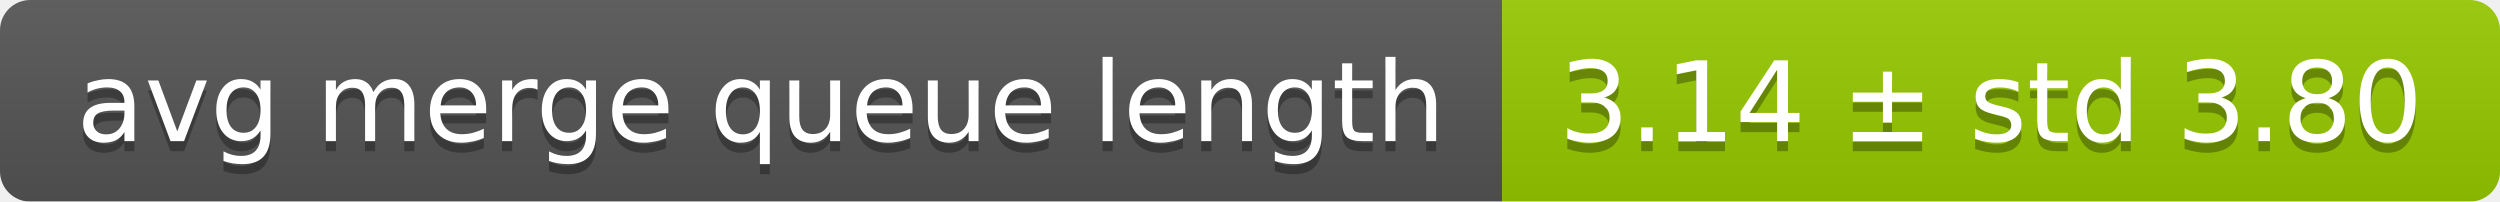
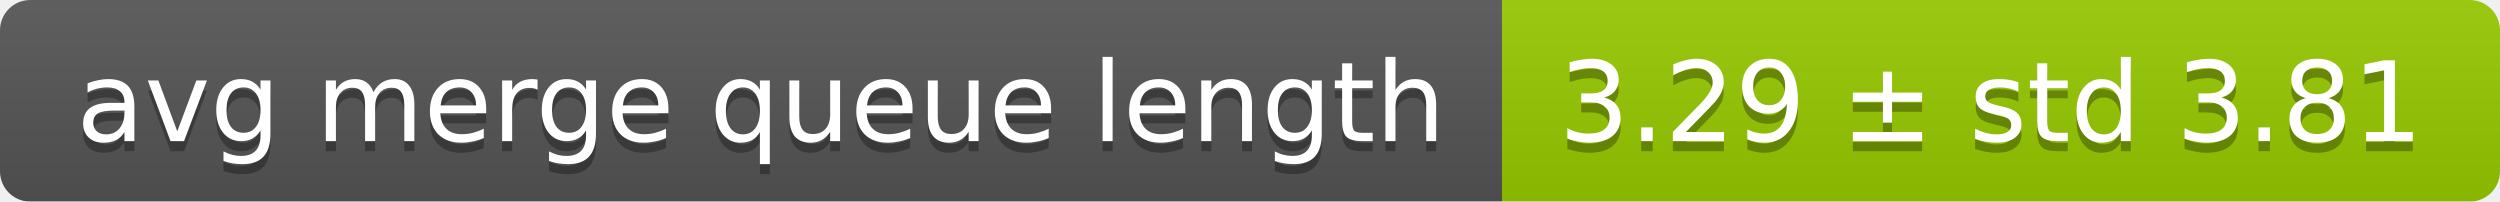
<svg xmlns="http://www.w3.org/2000/svg" width="248" height="20">
  <linearGradient id="smooth" x2="0" y2="100%">
    <stop offset="0" stop-color="#bbb" stop-opacity=".1" />
    <stop offset="1" stop-opacity=".1" />
  </linearGradient>
  <mask id="round">
    <rect width="248" height="20" rx="3" fill="#fff" />
  </mask>
  <g mask="url(#round)">
    <rect width="149" height="20" fill="#555" />
    <rect x="149" width="99" height="20" fill="#97ca00" />
    <rect width="248" height="20" fill="url(#smooth)" />
  </g>
  <g fill="#fff" text-anchor="middle" font-family="DejaVu Sans,Verdana,Geneva,sans-serif" font-size="11">
    <text x="75.5" y="15" fill="#010101" fill-opacity=".3">avg merge queue length</text>
    <text x="75.5" y="14">avg merge queue length</text>
-     <text x="197.5" y="15" fill="#010101" fill-opacity=".3">3.14 ± std 3.80</text>
-     <text x="197.5" y="14">3.14 ± std 3.80</text>
+     <text x="197.5" y="15" fill="#010101" fill-opacity=".3">3.29 ± std 3.81</text>
+     <text x="197.5" y="14">3.29 ± std 3.81</text>
  </g>
</svg>
